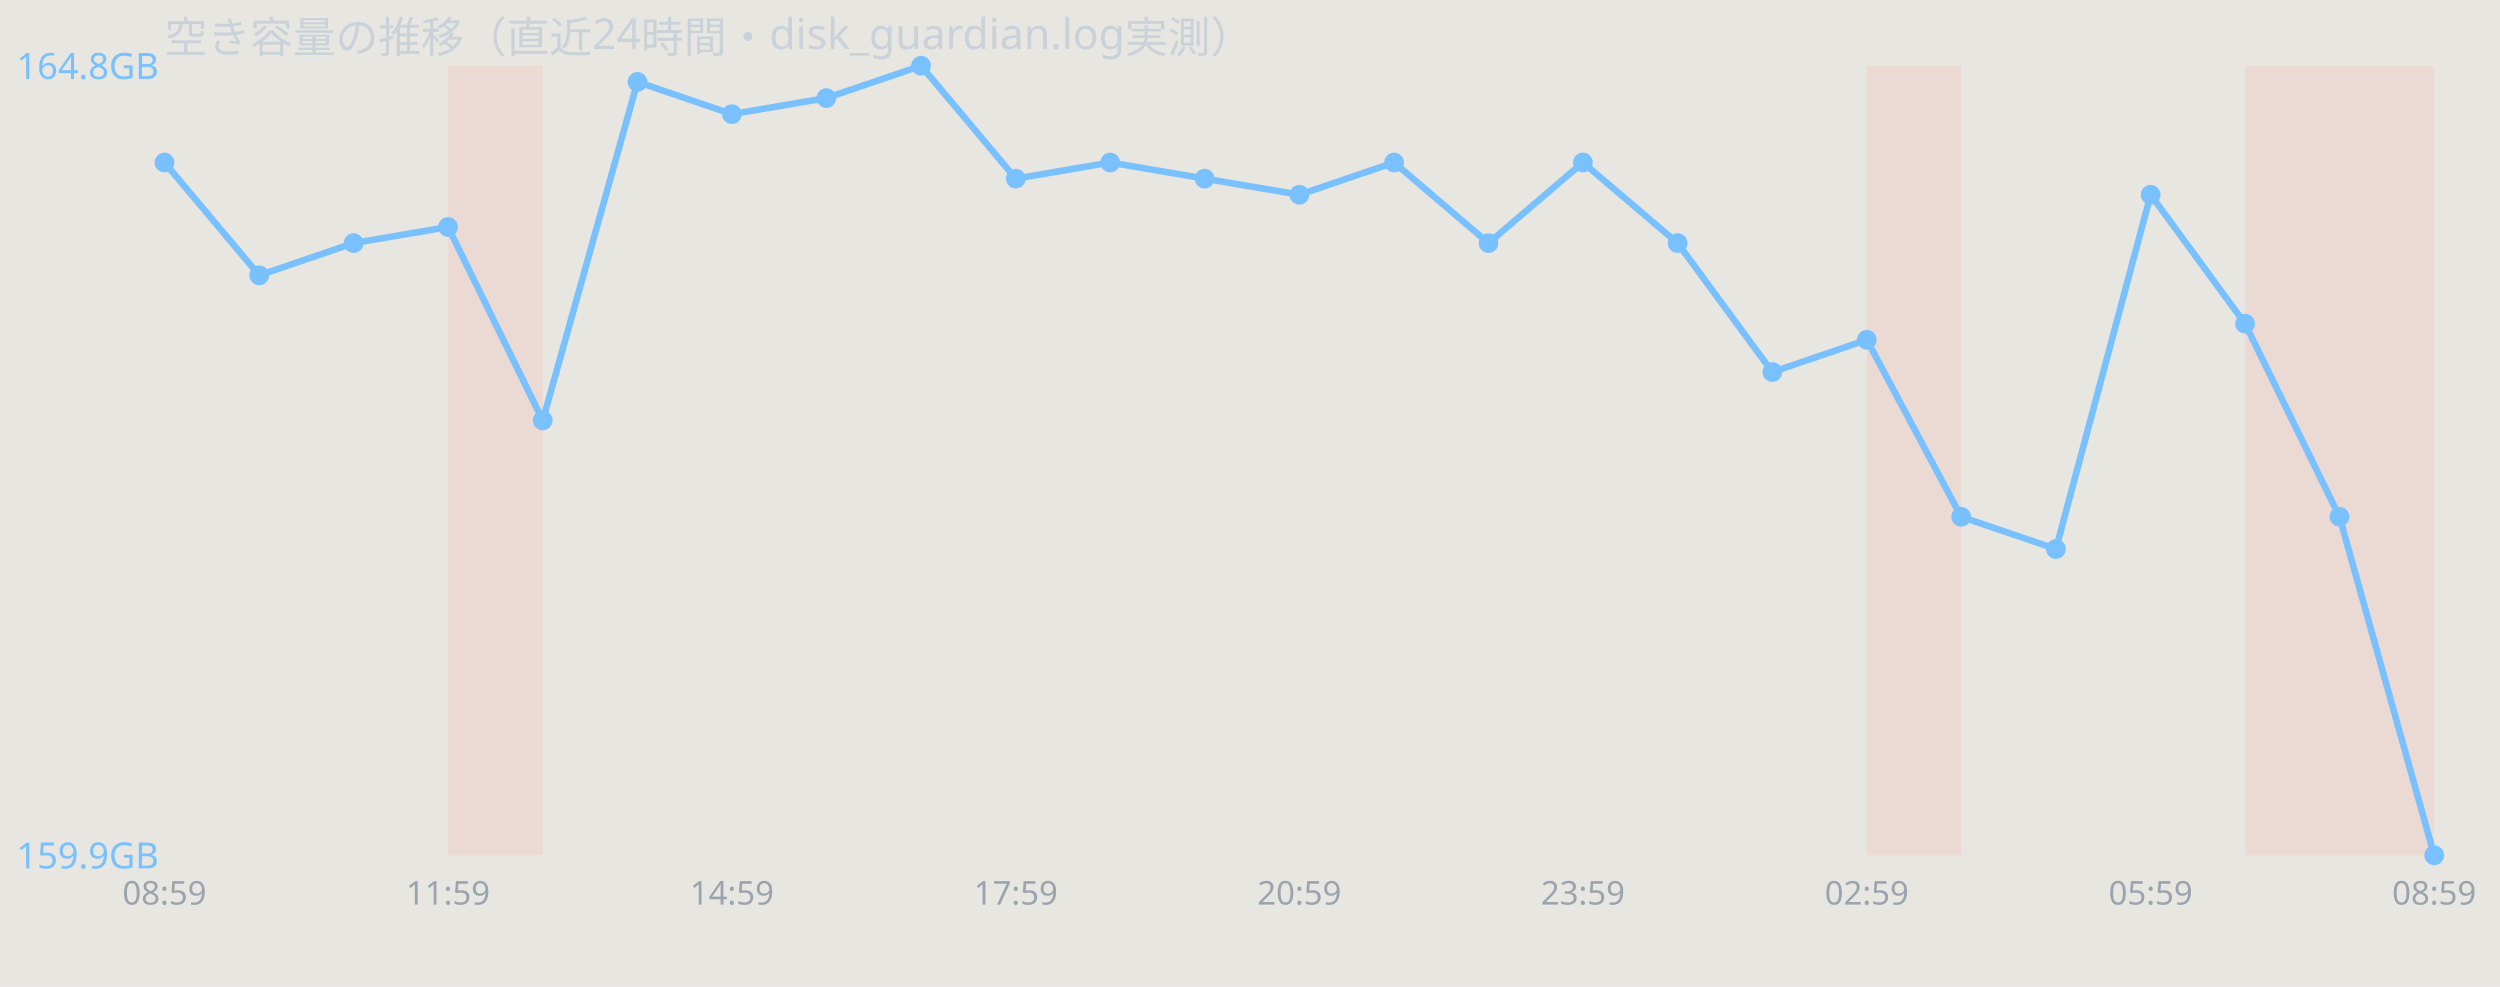
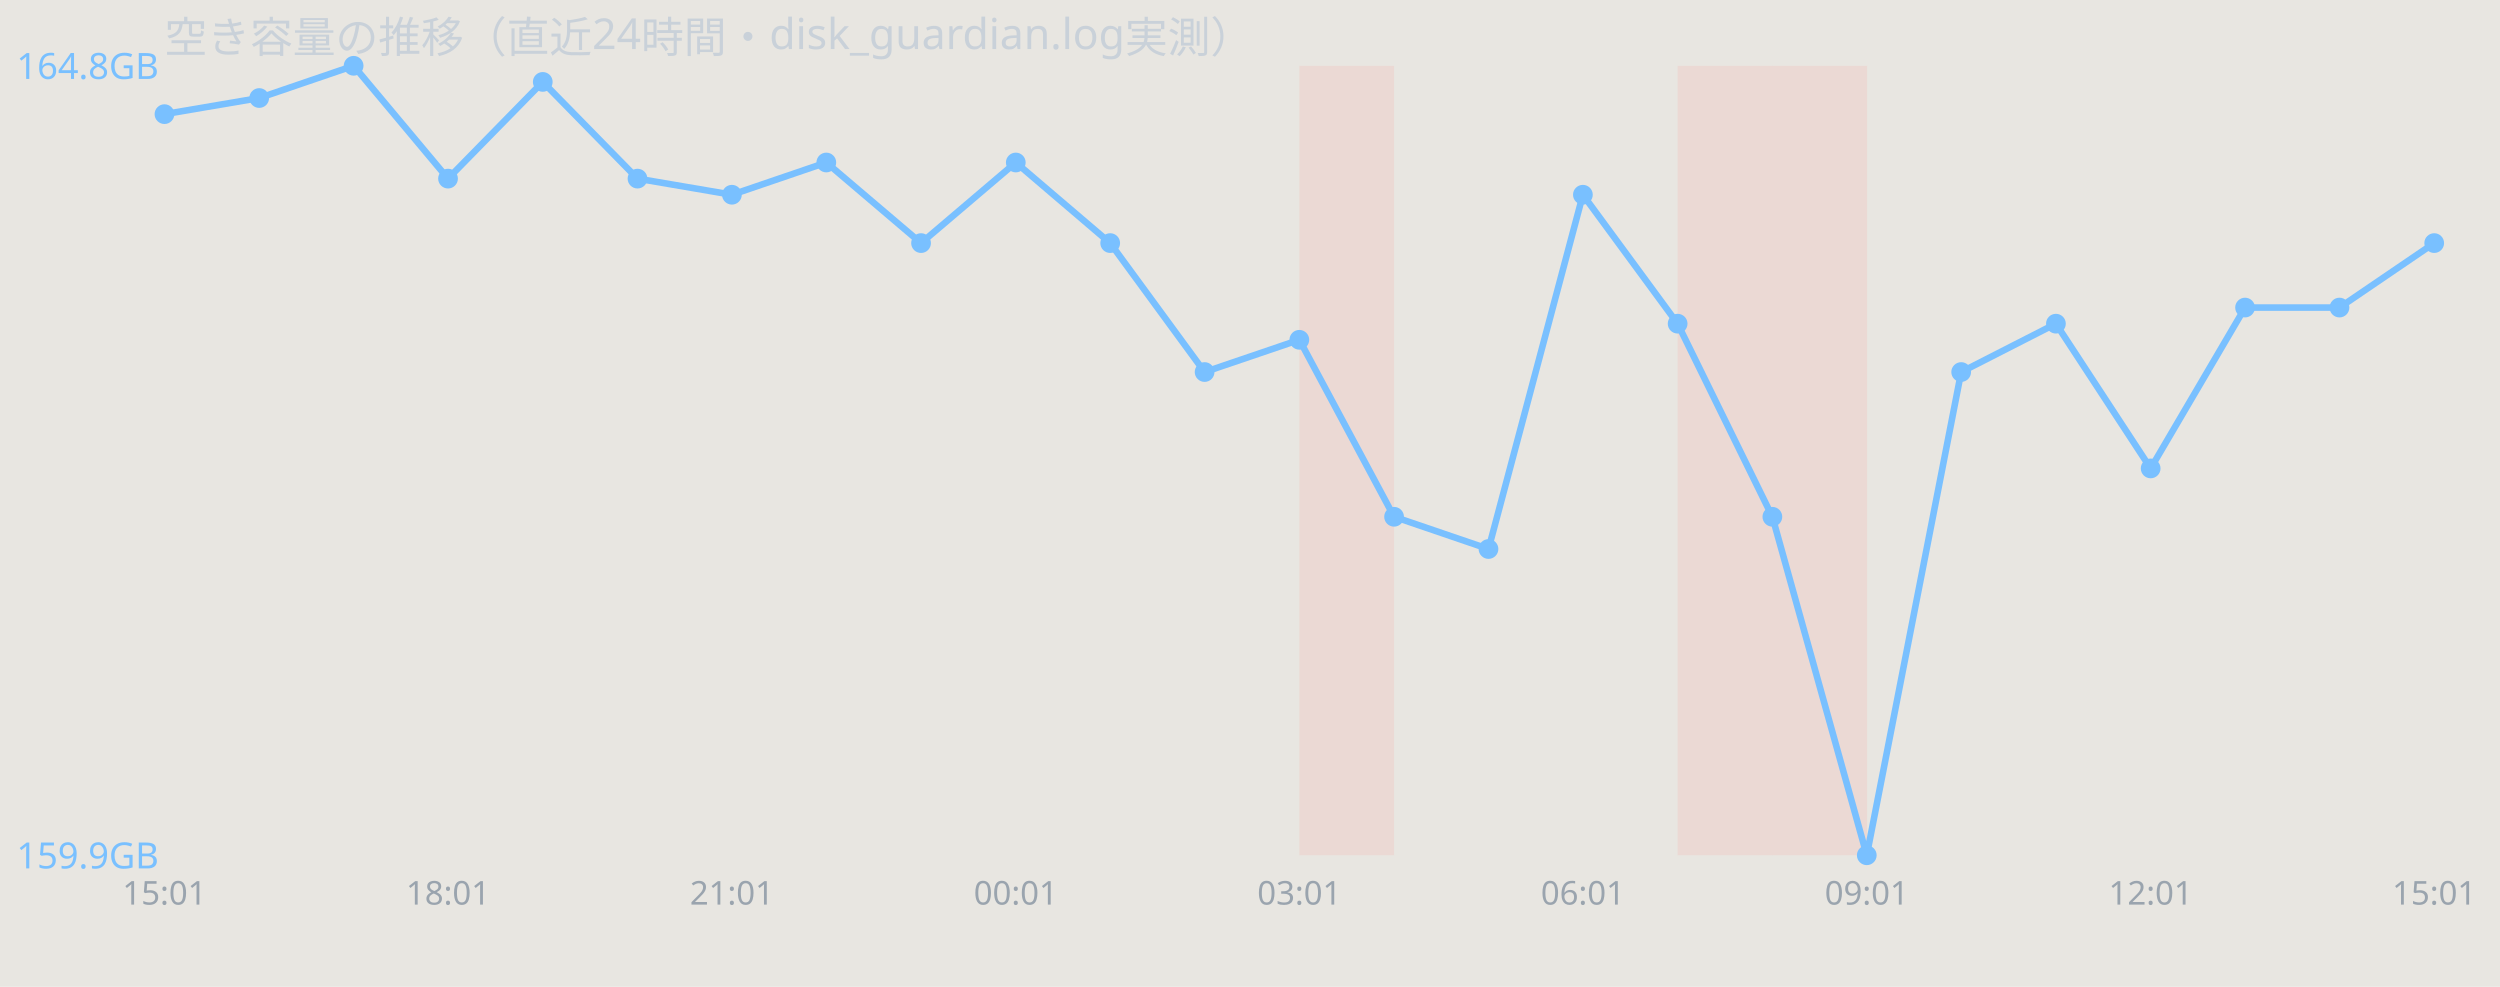
<svg xmlns="http://www.w3.org/2000/svg" width="760" height="300" viewBox="0 0 760 300" font-family="sans-serif">
  <rect width="760" height="300" fill="#e8e6e1" />
  <text x="50" y="16" font-size="13" fill="#c9d1d9">空き容量の推移（直近24時間・disk_guardian.log実測）</text>
-   <rect x="136.2" y="20" width="28.8" height="240" fill="#ff7b72" opacity="0.12" />
-   <rect x="567.5" y="20" width="28.8" height="240" fill="#ff7b72" opacity="0.12" />
-   <rect x="682.5" y="20" width="28.8" height="240" fill="#ff7b72" opacity="0.12" />
-   <rect x="711.2" y="20" width="28.8" height="240" fill="#ff7b72" opacity="0.12" />
-   <polyline points="50.0,49.4 78.8,83.7 107.5,73.9 136.2,69.0 165.0,127.8 193.8,24.9 222.5,34.7 251.2,29.8 280.0,20.0 308.8,54.3 337.5,49.4 366.2,54.3 395.0,59.2 423.8,49.4 452.5,73.9 481.2,49.4 510.0,73.9 538.8,113.1 567.5,103.3 596.2,157.1 625.0,166.9 653.8,59.2 682.5,98.4 711.2,157.1 740.0,260.0" fill="none" stroke="#79c0ff" stroke-width="2" />
-   <circle cx="50.0" cy="49.4" r="3" fill="#79c0ff" />
-   <circle cx="78.8" cy="83.7" r="3" fill="#79c0ff" />
-   <circle cx="107.5" cy="73.9" r="3" fill="#79c0ff" />
-   <circle cx="136.2" cy="69.0" r="3" fill="#79c0ff" />
-   <circle cx="165.0" cy="127.8" r="3" fill="#79c0ff" />
-   <circle cx="193.8" cy="24.9" r="3" fill="#79c0ff" />
-   <circle cx="222.5" cy="34.7" r="3" fill="#79c0ff" />
-   <circle cx="251.2" cy="29.8" r="3" fill="#79c0ff" />
-   <circle cx="280.0" cy="20.0" r="3" fill="#79c0ff" />
-   <circle cx="308.8" cy="54.3" r="3" fill="#79c0ff" />
-   <circle cx="337.5" cy="49.4" r="3" fill="#79c0ff" />
-   <circle cx="366.2" cy="54.3" r="3" fill="#79c0ff" />
-   <circle cx="395.0" cy="59.2" r="3" fill="#79c0ff" />
-   <circle cx="423.8" cy="49.4" r="3" fill="#79c0ff" />
-   <circle cx="452.5" cy="73.9" r="3" fill="#79c0ff" />
-   <circle cx="481.2" cy="49.4" r="3" fill="#79c0ff" />
-   <circle cx="510.0" cy="73.9" r="3" fill="#79c0ff" />
-   <circle cx="538.8" cy="113.1" r="3" fill="#79c0ff" />
-   <circle cx="567.5" cy="103.3" r="3" fill="#79c0ff" />
-   <circle cx="596.2" cy="157.1" r="3" fill="#79c0ff" />
-   <circle cx="625.0" cy="166.9" r="3" fill="#79c0ff" />
-   <circle cx="653.8" cy="59.2" r="3" fill="#79c0ff" />
-   <circle cx="682.5" cy="98.4" r="3" fill="#79c0ff" />
-   <circle cx="711.2" cy="157.1" r="3" fill="#79c0ff" />
-   <circle cx="740.0" cy="260.0" r="3" fill="#79c0ff" />
+   <rect x="395.0" y="20" width="28.8" height="240" fill="#ff7b72" opacity="0.12" />
+   <rect x="510.0" y="20" width="28.8" height="240" fill="#ff7b72" opacity="0.12" />
+   <rect x="538.8" y="20" width="28.8" height="240" fill="#ff7b72" opacity="0.12" />
+   <polyline points="50.0,34.7 78.8,29.8 107.5,20.0 136.2,54.3 165.0,24.9 193.8,54.3 222.5,59.2 251.2,49.4 280.0,73.9 308.8,49.4 337.5,73.9 366.2,113.1 395.0,103.3 423.8,157.1 452.5,166.9 481.2,59.2 510.0,98.4 538.8,157.1 567.5,260.0 596.2,113.1 625.0,98.4 653.8,142.4 682.5,93.5 711.2,93.5 740.0,73.9" fill="none" stroke="#79c0ff" stroke-width="2" />
+   <circle cx="50.0" cy="34.7" r="3" fill="#79c0ff" />
+   <circle cx="78.8" cy="29.8" r="3" fill="#79c0ff" />
+   <circle cx="107.5" cy="20.0" r="3" fill="#79c0ff" />
+   <circle cx="136.2" cy="54.3" r="3" fill="#79c0ff" />
+   <circle cx="165.0" cy="24.9" r="3" fill="#79c0ff" />
+   <circle cx="193.8" cy="54.3" r="3" fill="#79c0ff" />
+   <circle cx="222.5" cy="59.2" r="3" fill="#79c0ff" />
+   <circle cx="251.2" cy="49.4" r="3" fill="#79c0ff" />
+   <circle cx="280.0" cy="73.9" r="3" fill="#79c0ff" />
+   <circle cx="308.8" cy="49.4" r="3" fill="#79c0ff" />
+   <circle cx="337.5" cy="73.9" r="3" fill="#79c0ff" />
+   <circle cx="366.2" cy="113.1" r="3" fill="#79c0ff" />
+   <circle cx="395.0" cy="103.3" r="3" fill="#79c0ff" />
+   <circle cx="423.8" cy="157.1" r="3" fill="#79c0ff" />
+   <circle cx="452.5" cy="166.9" r="3" fill="#79c0ff" />
+   <circle cx="481.2" cy="59.2" r="3" fill="#79c0ff" />
+   <circle cx="510.0" cy="98.4" r="3" fill="#79c0ff" />
+   <circle cx="538.8" cy="157.1" r="3" fill="#79c0ff" />
+   <circle cx="567.5" cy="260.0" r="3" fill="#79c0ff" />
+   <circle cx="596.2" cy="113.1" r="3" fill="#79c0ff" />
+   <circle cx="625.0" cy="98.4" r="3" fill="#79c0ff" />
+   <circle cx="653.8" cy="142.4" r="3" fill="#79c0ff" />
+   <circle cx="682.5" cy="93.5" r="3" fill="#79c0ff" />
+   <circle cx="711.2" cy="93.5" r="3" fill="#79c0ff" />
+   <circle cx="740.0" cy="73.9" r="3" fill="#79c0ff" />
  <text x="5" y="24.0" font-size="11" fill="#79c0ff">164.8GB</text>
  <text x="5" y="264.0" font-size="11" fill="#79c0ff">159.9GB</text>
-   <text x="50.0" y="275" font-size="10" fill="#9aa4ae" text-anchor="middle">08:59</text>
-   <text x="136.2" y="275" font-size="10" fill="#9aa4ae" text-anchor="middle">11:59</text>
-   <text x="222.5" y="275" font-size="10" fill="#9aa4ae" text-anchor="middle">14:59</text>
-   <text x="308.8" y="275" font-size="10" fill="#9aa4ae" text-anchor="middle">17:59</text>
-   <text x="395.0" y="275" font-size="10" fill="#9aa4ae" text-anchor="middle">20:59</text>
-   <text x="481.2" y="275" font-size="10" fill="#9aa4ae" text-anchor="middle">23:59</text>
-   <text x="567.5" y="275" font-size="10" fill="#9aa4ae" text-anchor="middle">02:59</text>
-   <text x="653.8" y="275" font-size="10" fill="#9aa4ae" text-anchor="middle">05:59</text>
-   <text x="740.0" y="275" font-size="10" fill="#9aa4ae" text-anchor="middle">08:59</text>
+   <text x="50.0" y="275" font-size="10" fill="#9aa4ae" text-anchor="middle">15:01</text>
+   <text x="136.2" y="275" font-size="10" fill="#9aa4ae" text-anchor="middle">18:01</text>
+   <text x="222.5" y="275" font-size="10" fill="#9aa4ae" text-anchor="middle">21:01</text>
+   <text x="308.8" y="275" font-size="10" fill="#9aa4ae" text-anchor="middle">00:01</text>
+   <text x="395.0" y="275" font-size="10" fill="#9aa4ae" text-anchor="middle">03:01</text>
+   <text x="481.2" y="275" font-size="10" fill="#9aa4ae" text-anchor="middle">06:01</text>
+   <text x="567.5" y="275" font-size="10" fill="#9aa4ae" text-anchor="middle">09:01</text>
+   <text x="653.8" y="275" font-size="10" fill="#9aa4ae" text-anchor="middle">12:01</text>
+   <text x="740.0" y="275" font-size="10" fill="#9aa4ae" text-anchor="middle">15:01</text>
</svg>
